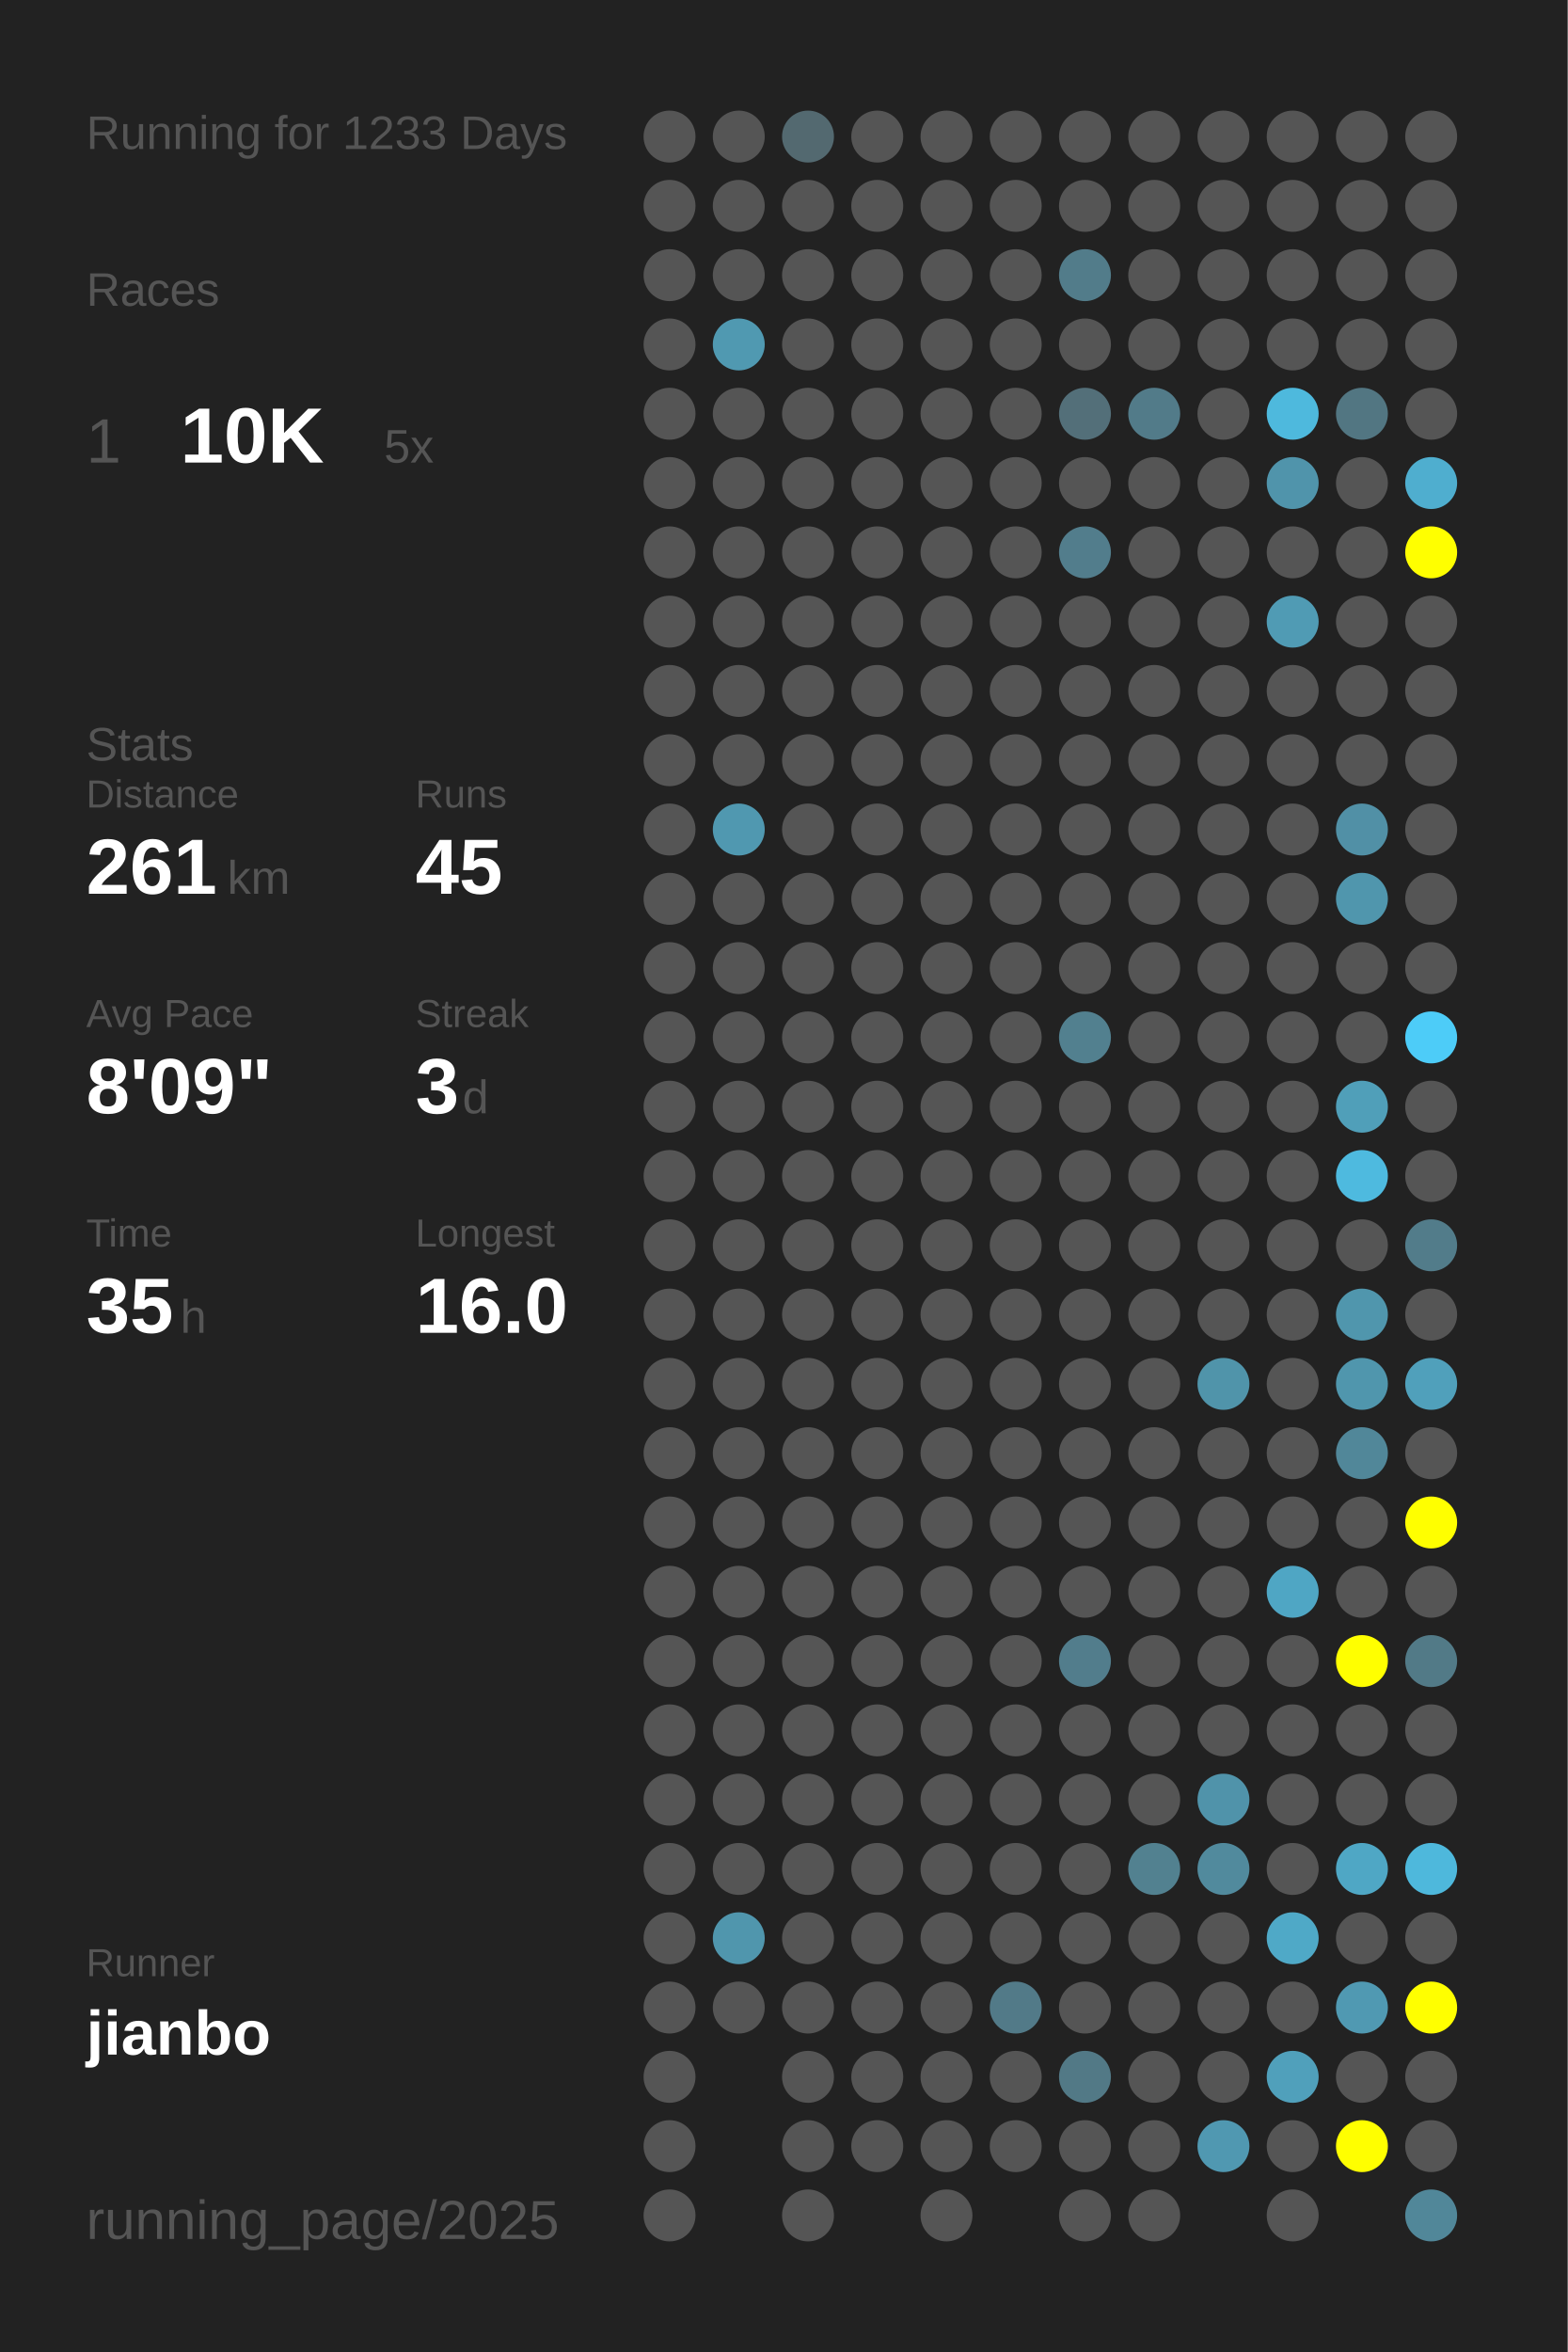
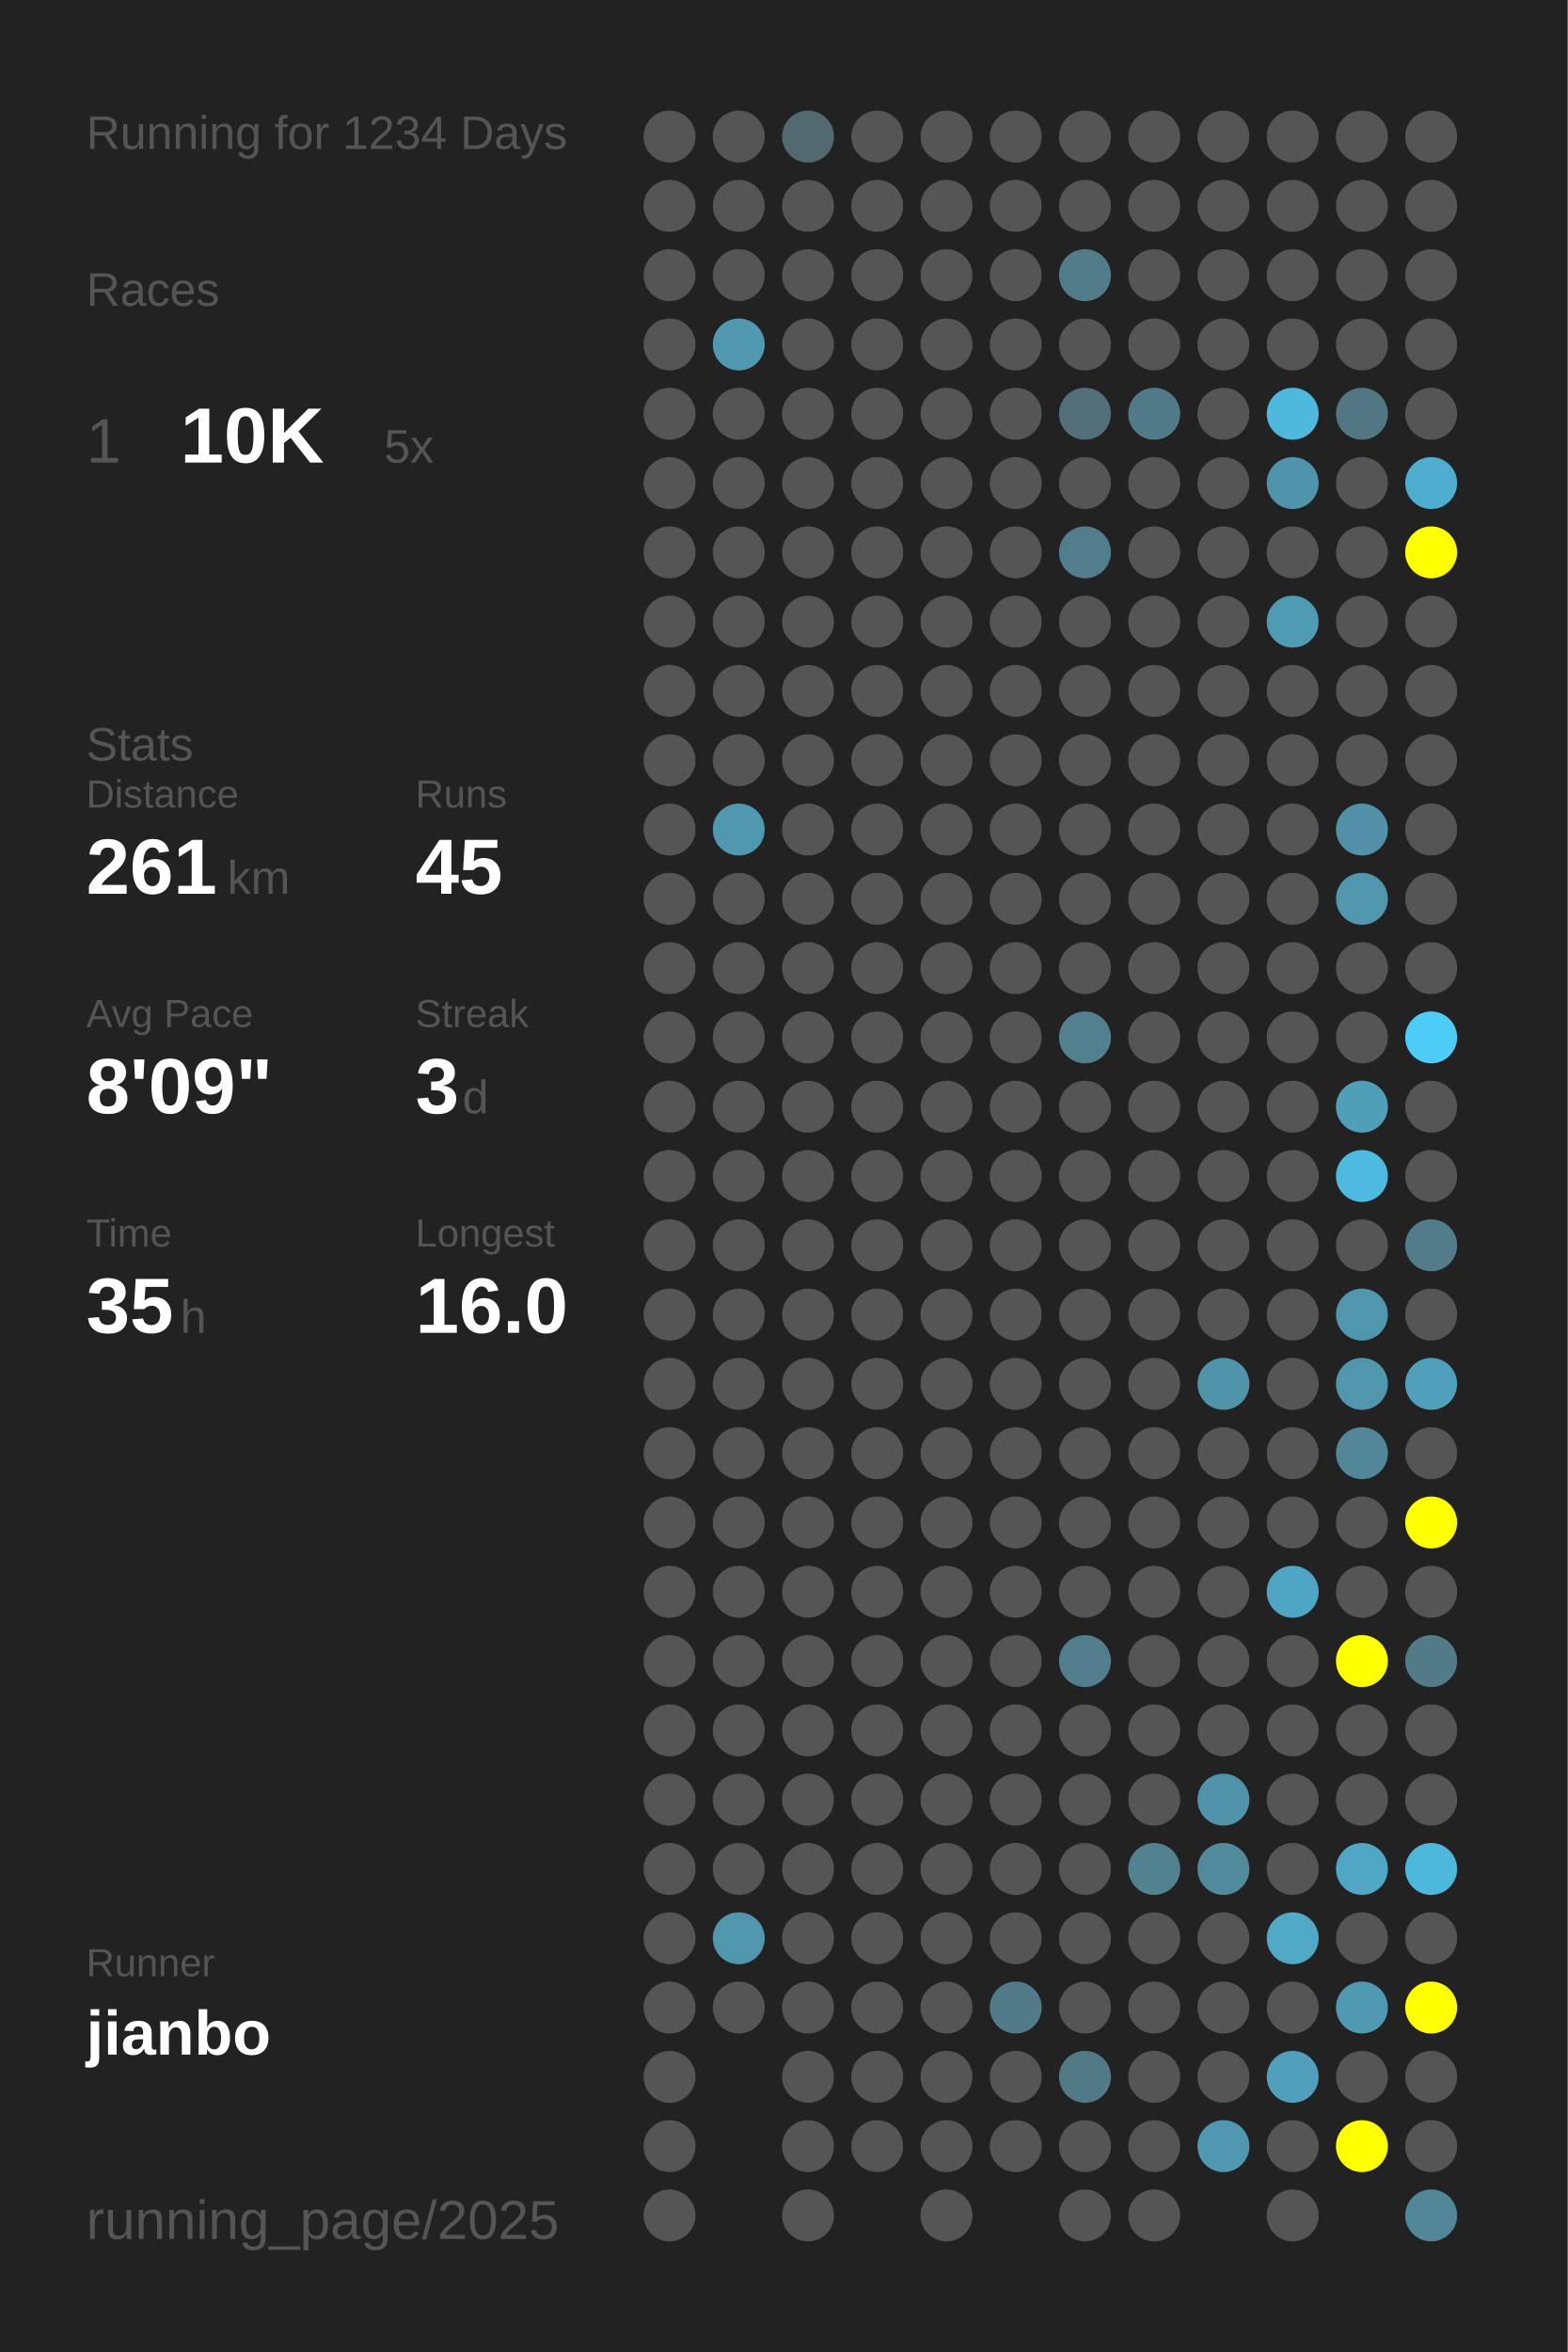
<svg xmlns="http://www.w3.org/2000/svg" baseProfile="full" height="300mm" version="1.1" viewBox="0,0,200,300" width="200mm">
  <defs />
  <rect fill="#222222" height="300" width="200" x="0" y="0" />
-   <text fill="#555555" style="font-size:6px; font-family:Arial;" x="11" y="19">Running for 1233 Days</text>
+   <text fill="#555555" style="font-size:6px; font-family:Arial;" x="11" y="19">Running for 1234 Days</text>
  <text fill="#555555" style="font-size:6px; font-family:Arial;" x="11" y="39">Races</text>
  <text fill="#555555" style="font-size:8px; font-family:Arial;" x="11" y="59">1</text>
  <text fill="#FFFFFF" style="font-size:10px; font-family:Arial; font-weight:bold;" x="23" y="59">10K</text>
  <text fill="#555555" style="font-size:6px; font-family:Arial;" x="49" y="59">5x</text>
  <text fill="#555555" style="font-size:6px; font-family:Arial;" x="11" y="97">Stats</text>
  <text fill="#555555" style="font-size:5px; font-family:Arial;" x="11" y="103">Distance</text>
  <text fill="#FFFFFF" style="font-size:10px; font-family:Arial; font-weight:bold;" x="11" y="114">261</text>
  <text fill="#555555" style="font-size:6px; font-family:Arial;" x="29" y="114">km</text>
  <text fill="#555555" style="font-size:5px; font-family:Arial;" x="53" y="103">Runs</text>
  <text fill="#FFFFFF" style="font-size:10px; font-family:Arial; font-weight:bold;" x="53" y="114">45</text>
  <text fill="#555555" style="font-size:5px; font-family:Arial;" x="11" y="131">Avg Pace</text>
  <text fill="#FFFFFF" style="font-size:10px; font-family:Arial; font-weight:bold;" x="11" y="142">8'09"</text>
  <text fill="#555555" style="font-size:5px; font-family:Arial;" x="53" y="131">Streak</text>
  <text fill="#FFFFFF" style="font-size:10px; font-family:Arial; font-weight:bold;" x="53" y="142">3</text>
  <text fill="#555555" style="font-size:6px; font-family:Arial;" x="59" y="142">d</text>
  <text fill="#555555" style="font-size:5px; font-family:Arial;" x="11" y="159">Time</text>
  <text fill="#FFFFFF" style="font-size:10px; font-family:Arial; font-weight:bold;" x="11" y="170">35</text>
  <text fill="#555555" style="font-size:6px; font-family:Arial;" x="23" y="170">h</text>
  <text fill="#555555" style="font-size:5px; font-family:Arial;" x="53" y="159">Longest</text>
  <text fill="#FFFFFF" style="font-size:10px; font-family:Arial; font-weight:bold;" x="53" y="170">16.0</text>
  <text fill="#555555" style="font-size:5px; font-family:Arial;" x="11" y="252.065">Runner</text>
  <text fill="#FFFFFF" style="font-size:8px; font-family:Arial; font-weight:bold;" x="11" y="262.065">jianbo</text>
  <text fill="#555555" style="font-size:7px; font-family:Arial;" x="11" y="285.581">running_page/2025</text>
  <circle cx="85.417" cy="17.419" fill="#555555" r="3.312" />
  <circle cx="85.417" cy="26.258" fill="#555555" r="3.312" />
  <circle cx="85.417" cy="35.097" fill="#555555" r="3.312" />
  <circle cx="85.417" cy="43.935" fill="#555555" r="3.312" />
  <circle cx="85.417" cy="52.774" fill="#555555" r="3.312" />
  <circle cx="85.417" cy="61.613" fill="#555555" r="3.312" />
  <circle cx="85.417" cy="70.452" fill="#555555" r="3.312" />
  <circle cx="85.417" cy="79.29" fill="#555555" r="3.312" />
  <circle cx="85.417" cy="88.129" fill="#555555" r="3.312" />
  <circle cx="85.417" cy="96.968" fill="#555555" r="3.312" />
  <circle cx="85.417" cy="105.806" fill="#555555" r="3.312" />
  <circle cx="85.417" cy="114.645" fill="#555555" r="3.312" />
  <circle cx="85.417" cy="123.484" fill="#555555" r="3.312" />
  <circle cx="85.417" cy="132.323" fill="#555555" r="3.312" />
  <circle cx="85.417" cy="141.161" fill="#555555" r="3.312" />
  <circle cx="85.417" cy="150" fill="#555555" r="3.312" />
  <circle cx="85.417" cy="158.839" fill="#555555" r="3.312" />
  <circle cx="85.417" cy="167.677" fill="#555555" r="3.312" />
  <circle cx="85.417" cy="176.516" fill="#555555" r="3.312" />
  <circle cx="85.417" cy="185.355" fill="#555555" r="3.312" />
  <circle cx="85.417" cy="194.194" fill="#555555" r="3.312" />
  <circle cx="85.417" cy="203.032" fill="#555555" r="3.312" />
  <circle cx="85.417" cy="211.871" fill="#555555" r="3.312" />
  <circle cx="85.417" cy="220.71" fill="#555555" r="3.312" />
  <circle cx="85.417" cy="229.548" fill="#555555" r="3.312" />
  <circle cx="85.417" cy="238.387" fill="#555555" r="3.312" />
  <circle cx="85.417" cy="247.226" fill="#555555" r="3.312" />
  <circle cx="85.417" cy="256.065" fill="#555555" r="3.312" />
  <circle cx="85.417" cy="264.903" fill="#555555" r="3.312" />
  <circle cx="85.417" cy="273.742" fill="#555555" r="3.312" />
  <circle cx="85.417" cy="282.581" fill="#555555" r="3.312" />
  <circle cx="94.25" cy="17.419" fill="#555555" r="3.312" />
  <circle cx="94.25" cy="26.258" fill="#555555" r="3.312" />
  <circle cx="94.25" cy="35.097" fill="#555555" r="3.312" />
  <circle cx="94.25" cy="43.935" fill="#5099b1" r="3.312" />
  <circle cx="94.25" cy="52.774" fill="#555555" r="3.312" />
  <circle cx="94.25" cy="61.613" fill="#555555" r="3.312" />
  <circle cx="94.25" cy="70.452" fill="#555555" r="3.312" />
  <circle cx="94.25" cy="79.29" fill="#555555" r="3.312" />
  <circle cx="94.25" cy="88.129" fill="#555555" r="3.312" />
  <circle cx="94.25" cy="96.968" fill="#555555" r="3.312" />
  <circle cx="94.25" cy="105.806" fill="#5098b0" r="3.312" />
  <circle cx="94.25" cy="114.645" fill="#555555" r="3.312" />
  <circle cx="94.25" cy="123.484" fill="#555555" r="3.312" />
  <circle cx="94.25" cy="132.323" fill="#555555" r="3.312" />
  <circle cx="94.25" cy="141.161" fill="#555555" r="3.312" />
  <circle cx="94.25" cy="150" fill="#555555" r="3.312" />
  <circle cx="94.25" cy="158.839" fill="#555555" r="3.312" />
  <circle cx="94.25" cy="167.677" fill="#555555" r="3.312" />
  <circle cx="94.25" cy="176.516" fill="#555555" r="3.312" />
  <circle cx="94.25" cy="185.355" fill="#555555" r="3.312" />
  <circle cx="94.25" cy="194.194" fill="#555555" r="3.312" />
  <circle cx="94.25" cy="203.032" fill="#555555" r="3.312" />
  <circle cx="94.25" cy="211.871" fill="#555555" r="3.312" />
  <circle cx="94.25" cy="220.71" fill="#555555" r="3.312" />
  <circle cx="94.25" cy="229.548" fill="#555555" r="3.312" />
  <circle cx="94.25" cy="238.387" fill="#555555" r="3.312" />
  <circle cx="94.25" cy="247.226" fill="#5096ad" r="3.312" />
  <circle cx="94.25" cy="256.065" fill="#555555" r="3.312" />
  <circle cx="103.083" cy="17.419" fill="#536970" r="3.312" />
  <circle cx="103.083" cy="26.258" fill="#555555" r="3.312" />
  <circle cx="103.083" cy="35.097" fill="#555555" r="3.312" />
  <circle cx="103.083" cy="43.935" fill="#555555" r="3.312" />
  <circle cx="103.083" cy="52.774" fill="#555555" r="3.312" />
  <circle cx="103.083" cy="61.613" fill="#555555" r="3.312" />
  <circle cx="103.083" cy="70.452" fill="#555555" r="3.312" />
  <circle cx="103.083" cy="79.29" fill="#555555" r="3.312" />
  <circle cx="103.083" cy="88.129" fill="#555555" r="3.312" />
  <circle cx="103.083" cy="96.968" fill="#555555" r="3.312" />
  <circle cx="103.083" cy="105.806" fill="#555555" r="3.312" />
  <circle cx="103.083" cy="114.645" fill="#555555" r="3.312" />
  <circle cx="103.083" cy="123.484" fill="#555555" r="3.312" />
  <circle cx="103.083" cy="132.323" fill="#555555" r="3.312" />
  <circle cx="103.083" cy="141.161" fill="#555555" r="3.312" />
  <circle cx="103.083" cy="150" fill="#555555" r="3.312" />
  <circle cx="103.083" cy="158.839" fill="#555555" r="3.312" />
  <circle cx="103.083" cy="167.677" fill="#555555" r="3.312" />
  <circle cx="103.083" cy="176.516" fill="#555555" r="3.312" />
  <circle cx="103.083" cy="185.355" fill="#555555" r="3.312" />
  <circle cx="103.083" cy="194.194" fill="#555555" r="3.312" />
  <circle cx="103.083" cy="203.032" fill="#555555" r="3.312" />
  <circle cx="103.083" cy="211.871" fill="#555555" r="3.312" />
  <circle cx="103.083" cy="220.71" fill="#555555" r="3.312" />
  <circle cx="103.083" cy="229.548" fill="#555555" r="3.312" />
  <circle cx="103.083" cy="238.387" fill="#555555" r="3.312" />
  <circle cx="103.083" cy="247.226" fill="#555555" r="3.312" />
  <circle cx="103.083" cy="256.065" fill="#555555" r="3.312" />
  <circle cx="103.083" cy="264.903" fill="#555555" r="3.312" />
  <circle cx="103.083" cy="273.742" fill="#555555" r="3.312" />
  <circle cx="103.083" cy="282.581" fill="#555555" r="3.312" />
  <circle cx="111.917" cy="17.419" fill="#555555" r="3.312" />
  <circle cx="111.917" cy="26.258" fill="#555555" r="3.312" />
  <circle cx="111.917" cy="35.097" fill="#555555" r="3.312" />
  <circle cx="111.917" cy="43.935" fill="#555555" r="3.312" />
  <circle cx="111.917" cy="52.774" fill="#555555" r="3.312" />
  <circle cx="111.917" cy="61.613" fill="#555555" r="3.312" />
  <circle cx="111.917" cy="70.452" fill="#555555" r="3.312" />
  <circle cx="111.917" cy="79.29" fill="#555555" r="3.312" />
  <circle cx="111.917" cy="88.129" fill="#555555" r="3.312" />
  <circle cx="111.917" cy="96.968" fill="#555555" r="3.312" />
  <circle cx="111.917" cy="105.806" fill="#555555" r="3.312" />
  <circle cx="111.917" cy="114.645" fill="#555555" r="3.312" />
  <circle cx="111.917" cy="123.484" fill="#555555" r="3.312" />
  <circle cx="111.917" cy="132.323" fill="#555555" r="3.312" />
  <circle cx="111.917" cy="141.161" fill="#555555" r="3.312" />
  <circle cx="111.917" cy="150" fill="#555555" r="3.312" />
  <circle cx="111.917" cy="158.839" fill="#555555" r="3.312" />
  <circle cx="111.917" cy="167.677" fill="#555555" r="3.312" />
  <circle cx="111.917" cy="176.516" fill="#555555" r="3.312" />
  <circle cx="111.917" cy="185.355" fill="#555555" r="3.312" />
  <circle cx="111.917" cy="194.194" fill="#555555" r="3.312" />
  <circle cx="111.917" cy="203.032" fill="#555555" r="3.312" />
  <circle cx="111.917" cy="211.871" fill="#555555" r="3.312" />
  <circle cx="111.917" cy="220.71" fill="#555555" r="3.312" />
  <circle cx="111.917" cy="229.548" fill="#555555" r="3.312" />
  <circle cx="111.917" cy="238.387" fill="#555555" r="3.312" />
  <circle cx="111.917" cy="247.226" fill="#555555" r="3.312" />
  <circle cx="111.917" cy="256.065" fill="#555555" r="3.312" />
  <circle cx="111.917" cy="264.903" fill="#555555" r="3.312" />
  <circle cx="111.917" cy="273.742" fill="#555555" r="3.312" />
  <circle cx="120.75" cy="17.419" fill="#555555" r="3.312" />
  <circle cx="120.75" cy="26.258" fill="#555555" r="3.312" />
  <circle cx="120.75" cy="35.097" fill="#555555" r="3.312" />
  <circle cx="120.75" cy="43.935" fill="#555555" r="3.312" />
  <circle cx="120.75" cy="52.774" fill="#555555" r="3.312" />
  <circle cx="120.75" cy="61.613" fill="#555555" r="3.312" />
  <circle cx="120.75" cy="70.452" fill="#555555" r="3.312" />
  <circle cx="120.75" cy="79.29" fill="#555555" r="3.312" />
  <circle cx="120.75" cy="88.129" fill="#555555" r="3.312" />
  <circle cx="120.75" cy="96.968" fill="#555555" r="3.312" />
  <circle cx="120.75" cy="105.806" fill="#555555" r="3.312" />
  <circle cx="120.75" cy="114.645" fill="#555555" r="3.312" />
  <circle cx="120.75" cy="123.484" fill="#555555" r="3.312" />
  <circle cx="120.75" cy="132.323" fill="#555555" r="3.312" />
  <circle cx="120.75" cy="141.161" fill="#555555" r="3.312" />
  <circle cx="120.75" cy="150" fill="#555555" r="3.312" />
  <circle cx="120.75" cy="158.839" fill="#555555" r="3.312" />
  <circle cx="120.75" cy="167.677" fill="#555555" r="3.312" />
  <circle cx="120.75" cy="176.516" fill="#555555" r="3.312" />
  <circle cx="120.75" cy="185.355" fill="#555555" r="3.312" />
  <circle cx="120.75" cy="194.194" fill="#555555" r="3.312" />
  <circle cx="120.75" cy="203.032" fill="#555555" r="3.312" />
  <circle cx="120.75" cy="211.871" fill="#555555" r="3.312" />
  <circle cx="120.75" cy="220.71" fill="#555555" r="3.312" />
  <circle cx="120.75" cy="229.548" fill="#555555" r="3.312" />
  <circle cx="120.75" cy="238.387" fill="#555555" r="3.312" />
  <circle cx="120.75" cy="247.226" fill="#555555" r="3.312" />
  <circle cx="120.75" cy="256.065" fill="#555555" r="3.312" />
  <circle cx="120.75" cy="264.903" fill="#555555" r="3.312" />
  <circle cx="120.75" cy="273.742" fill="#555555" r="3.312" />
  <circle cx="120.75" cy="282.581" fill="#555555" r="3.312" />
  <circle cx="129.583" cy="17.419" fill="#555555" r="3.312" />
  <circle cx="129.583" cy="26.258" fill="#555555" r="3.312" />
  <circle cx="129.583" cy="35.097" fill="#555555" r="3.312" />
  <circle cx="129.583" cy="43.935" fill="#555555" r="3.312" />
  <circle cx="129.583" cy="52.774" fill="#555555" r="3.312" />
  <circle cx="129.583" cy="61.613" fill="#555555" r="3.312" />
  <circle cx="129.583" cy="70.452" fill="#555555" r="3.312" />
  <circle cx="129.583" cy="79.29" fill="#555555" r="3.312" />
  <circle cx="129.583" cy="88.129" fill="#555555" r="3.312" />
  <circle cx="129.583" cy="96.968" fill="#555555" r="3.312" />
  <circle cx="129.583" cy="105.806" fill="#555555" r="3.312" />
  <circle cx="129.583" cy="114.645" fill="#555555" r="3.312" />
  <circle cx="129.583" cy="123.484" fill="#555555" r="3.312" />
  <circle cx="129.583" cy="132.323" fill="#555555" r="3.312" />
  <circle cx="129.583" cy="141.161" fill="#555555" r="3.312" />
  <circle cx="129.583" cy="150" fill="#555555" r="3.312" />
  <circle cx="129.583" cy="158.839" fill="#555555" r="3.312" />
  <circle cx="129.583" cy="167.677" fill="#555555" r="3.312" />
  <circle cx="129.583" cy="176.516" fill="#555555" r="3.312" />
  <circle cx="129.583" cy="185.355" fill="#555555" r="3.312" />
  <circle cx="129.583" cy="194.194" fill="#555555" r="3.312" />
  <circle cx="129.583" cy="203.032" fill="#555555" r="3.312" />
  <circle cx="129.583" cy="211.871" fill="#555555" r="3.312" />
  <circle cx="129.583" cy="220.71" fill="#555555" r="3.312" />
  <circle cx="129.583" cy="229.548" fill="#555555" r="3.312" />
  <circle cx="129.583" cy="238.387" fill="#555555" r="3.312" />
  <circle cx="129.583" cy="247.226" fill="#555555" r="3.312" />
  <circle cx="129.583" cy="256.065" fill="#527a88" r="3.312" />
  <circle cx="129.583" cy="264.903" fill="#555555" r="3.312" />
  <circle cx="129.583" cy="273.742" fill="#555555" r="3.312" />
  <circle cx="138.417" cy="17.419" fill="#555555" r="3.312" />
  <circle cx="138.417" cy="26.258" fill="#555555" r="3.312" />
  <circle cx="138.417" cy="35.097" fill="#527c8a" r="3.312" />
  <circle cx="138.417" cy="43.935" fill="#555555" r="3.312" />
  <circle cx="138.417" cy="52.774" fill="#536f79" r="3.312" />
  <circle cx="138.417" cy="61.613" fill="#555555" r="3.312" />
  <circle cx="138.417" cy="70.452" fill="#527d8c" r="3.312" />
  <circle cx="138.417" cy="79.29" fill="#555555" r="3.312" />
  <circle cx="138.417" cy="88.129" fill="#555555" r="3.312" />
  <circle cx="138.417" cy="96.968" fill="#555555" r="3.312" />
  <circle cx="138.417" cy="105.806" fill="#555555" r="3.312" />
  <circle cx="138.417" cy="114.645" fill="#555555" r="3.312" />
  <circle cx="138.417" cy="123.484" fill="#555555" r="3.312" />
  <circle cx="138.417" cy="132.323" fill="#52808f" r="3.312" />
  <circle cx="138.417" cy="141.161" fill="#555555" r="3.312" />
  <circle cx="138.417" cy="150" fill="#555555" r="3.312" />
  <circle cx="138.417" cy="158.839" fill="#555555" r="3.312" />
  <circle cx="138.417" cy="167.677" fill="#555555" r="3.312" />
  <circle cx="138.417" cy="176.516" fill="#555555" r="3.312" />
  <circle cx="138.417" cy="185.355" fill="#555555" r="3.312" />
  <circle cx="138.417" cy="194.194" fill="#555555" r="3.312" />
  <circle cx="138.417" cy="203.032" fill="#555555" r="3.312" />
  <circle cx="138.417" cy="211.871" fill="#527d8c" r="3.312" />
  <circle cx="138.417" cy="220.71" fill="#555555" r="3.312" />
  <circle cx="138.417" cy="229.548" fill="#555555" r="3.312" />
  <circle cx="138.417" cy="238.387" fill="#555555" r="3.312" />
  <circle cx="138.417" cy="247.226" fill="#555555" r="3.312" />
  <circle cx="138.417" cy="256.065" fill="#555555" r="3.312" />
  <circle cx="138.417" cy="264.903" fill="#527986" r="3.312" />
  <circle cx="138.417" cy="273.742" fill="#555555" r="3.312" />
  <circle cx="138.417" cy="282.581" fill="#555555" r="3.312" />
  <circle cx="147.25" cy="17.419" fill="#555555" r="3.312" />
  <circle cx="147.25" cy="26.258" fill="#555555" r="3.312" />
  <circle cx="147.25" cy="35.097" fill="#555555" r="3.312" />
  <circle cx="147.25" cy="43.935" fill="#555555" r="3.312" />
  <circle cx="147.25" cy="52.774" fill="#527b89" r="3.312" />
  <circle cx="147.25" cy="61.613" fill="#555555" r="3.312" />
  <circle cx="147.25" cy="70.452" fill="#555555" r="3.312" />
  <circle cx="147.25" cy="79.29" fill="#555555" r="3.312" />
  <circle cx="147.25" cy="88.129" fill="#555555" r="3.312" />
  <circle cx="147.25" cy="96.968" fill="#555555" r="3.312" />
  <circle cx="147.25" cy="105.806" fill="#555555" r="3.312" />
  <circle cx="147.25" cy="114.645" fill="#555555" r="3.312" />
  <circle cx="147.25" cy="123.484" fill="#555555" r="3.312" />
  <circle cx="147.25" cy="132.323" fill="#555555" r="3.312" />
  <circle cx="147.25" cy="141.161" fill="#555555" r="3.312" />
  <circle cx="147.25" cy="150" fill="#555555" r="3.312" />
  <circle cx="147.25" cy="158.839" fill="#555555" r="3.312" />
  <circle cx="147.25" cy="167.677" fill="#555555" r="3.312" />
  <circle cx="147.25" cy="176.516" fill="#555555" r="3.312" />
  <circle cx="147.25" cy="185.355" fill="#555555" r="3.312" />
  <circle cx="147.25" cy="194.194" fill="#555555" r="3.312" />
  <circle cx="147.25" cy="203.032" fill="#555555" r="3.312" />
  <circle cx="147.25" cy="211.871" fill="#555555" r="3.312" />
  <circle cx="147.25" cy="220.71" fill="#555555" r="3.312" />
  <circle cx="147.25" cy="229.548" fill="#555555" r="3.312" />
  <circle cx="147.25" cy="238.387" fill="#528190" r="3.312" />
  <circle cx="147.25" cy="247.226" fill="#555555" r="3.312" />
  <circle cx="147.25" cy="256.065" fill="#555555" r="3.312" />
  <circle cx="147.25" cy="264.903" fill="#555555" r="3.312" />
  <circle cx="147.25" cy="273.742" fill="#555555" r="3.312" />
  <circle cx="147.25" cy="282.581" fill="#555555" r="3.312" />
  <circle cx="156.083" cy="17.419" fill="#555555" r="3.312" />
  <circle cx="156.083" cy="26.258" fill="#555555" r="3.312" />
  <circle cx="156.083" cy="35.097" fill="#555555" r="3.312" />
  <circle cx="156.083" cy="43.935" fill="#555555" r="3.312" />
  <circle cx="156.083" cy="52.774" fill="#555555" r="3.312" />
  <circle cx="156.083" cy="61.613" fill="#555555" r="3.312" />
  <circle cx="156.083" cy="70.452" fill="#555555" r="3.312" />
  <circle cx="156.083" cy="79.29" fill="#555555" r="3.312" />
  <circle cx="156.083" cy="88.129" fill="#555555" r="3.312" />
  <circle cx="156.083" cy="96.968" fill="#555555" r="3.312" />
  <circle cx="156.083" cy="105.806" fill="#555555" r="3.312" />
  <circle cx="156.083" cy="114.645" fill="#555555" r="3.312" />
  <circle cx="156.083" cy="123.484" fill="#555555" r="3.312" />
  <circle cx="156.083" cy="132.323" fill="#555555" r="3.312" />
  <circle cx="156.083" cy="141.161" fill="#555555" r="3.312" />
  <circle cx="156.083" cy="150" fill="#555555" r="3.312" />
  <circle cx="156.083" cy="158.839" fill="#555555" r="3.312" />
  <circle cx="156.083" cy="167.677" fill="#555555" r="3.312" />
  <circle cx="156.083" cy="176.516" fill="#5094aa" r="3.312" />
  <circle cx="156.083" cy="185.355" fill="#555555" r="3.312" />
  <circle cx="156.083" cy="194.194" fill="#555555" r="3.312" />
  <circle cx="156.083" cy="203.032" fill="#555555" r="3.312" />
  <circle cx="156.083" cy="211.871" fill="#555555" r="3.312" />
  <circle cx="156.083" cy="220.71" fill="#555555" r="3.312" />
  <circle cx="156.083" cy="229.548" fill="#5093aa" r="3.312" />
  <circle cx="156.083" cy="238.387" fill="#518a9d" r="3.312" />
  <circle cx="156.083" cy="247.226" fill="#555555" r="3.312" />
  <circle cx="156.083" cy="256.065" fill="#555555" r="3.312" />
  <circle cx="156.083" cy="264.903" fill="#555555" r="3.312" />
  <circle cx="156.083" cy="273.742" fill="#5098b1" r="3.312" />
  <circle cx="164.917" cy="17.419" fill="#555555" r="3.312" />
  <circle cx="164.917" cy="26.258" fill="#555555" r="3.312" />
  <circle cx="164.917" cy="35.097" fill="#555555" r="3.312" />
  <circle cx="164.917" cy="43.935" fill="#555555" r="3.312" />
  <circle cx="164.917" cy="52.774" fill="#4eb9dd" r="3.312" />
  <circle cx="164.917" cy="61.613" fill="#5094ab" r="3.312" />
  <circle cx="164.917" cy="70.452" fill="#555555" r="3.312" />
  <circle cx="164.917" cy="79.29" fill="#509bb4" r="3.312" />
  <circle cx="164.917" cy="88.129" fill="#555555" r="3.312" />
  <circle cx="164.917" cy="96.968" fill="#555555" r="3.312" />
  <circle cx="164.917" cy="105.806" fill="#555555" r="3.312" />
  <circle cx="164.917" cy="114.645" fill="#555555" r="3.312" />
  <circle cx="164.917" cy="123.484" fill="#555555" r="3.312" />
  <circle cx="164.917" cy="132.323" fill="#555555" r="3.312" />
  <circle cx="164.917" cy="141.161" fill="#555555" r="3.312" />
  <circle cx="164.917" cy="150" fill="#555555" r="3.312" />
  <circle cx="164.917" cy="158.839" fill="#555555" r="3.312" />
  <circle cx="164.917" cy="167.677" fill="#555555" r="3.312" />
  <circle cx="164.917" cy="176.516" fill="#555555" r="3.312" />
  <circle cx="164.917" cy="185.355" fill="#555555" r="3.312" />
  <circle cx="164.917" cy="194.194" fill="#555555" r="3.312" />
  <circle cx="164.917" cy="203.032" fill="#4fa6c4" r="3.312" />
  <circle cx="164.917" cy="211.871" fill="#555555" r="3.312" />
  <circle cx="164.917" cy="220.71" fill="#555555" r="3.312" />
  <circle cx="164.917" cy="229.548" fill="#555555" r="3.312" />
  <circle cx="164.917" cy="238.387" fill="#555555" r="3.312" />
  <circle cx="164.917" cy="247.226" fill="#4fa9c7" r="3.312" />
  <circle cx="164.917" cy="256.065" fill="#555555" r="3.312" />
  <circle cx="164.917" cy="264.903" fill="#50a0bb" r="3.312" />
  <circle cx="164.917" cy="273.742" fill="#555555" r="3.312" />
  <circle cx="164.917" cy="282.581" fill="#555555" r="3.312" />
  <circle cx="173.75" cy="17.419" fill="#555555" r="3.312" />
  <circle cx="173.75" cy="26.258" fill="#555555" r="3.312" />
  <circle cx="173.75" cy="35.097" fill="#555555" r="3.312" />
  <circle cx="173.75" cy="43.935" fill="#555555" r="3.312" />
  <circle cx="173.75" cy="52.774" fill="#527682" r="3.312" />
  <circle cx="173.75" cy="61.613" fill="#555555" r="3.312" />
  <circle cx="173.75" cy="70.452" fill="#555555" r="3.312" />
  <circle cx="173.75" cy="79.29" fill="#555555" r="3.312" />
  <circle cx="173.75" cy="88.129" fill="#555555" r="3.312" />
  <circle cx="173.75" cy="96.968" fill="#555555" r="3.312" />
  <circle cx="173.75" cy="105.806" fill="#5190a6" r="3.312" />
  <circle cx="173.75" cy="114.645" fill="#5096ad" r="3.312" />
  <circle cx="173.75" cy="123.484" fill="#555555" r="3.312" />
  <circle cx="173.75" cy="132.323" fill="#555555" r="3.312" />
  <circle cx="173.75" cy="141.161" fill="#509fb9" r="3.312" />
  <circle cx="173.75" cy="150" fill="#4ebadf" r="3.312" />
  <circle cx="173.75" cy="158.839" fill="#555555" r="3.312" />
  <circle cx="173.75" cy="167.677" fill="#5096ad" r="3.312" />
  <circle cx="173.75" cy="176.516" fill="#5096ad" r="3.312" />
  <circle cx="173.75" cy="185.355" fill="#518799" r="3.312" />
  <circle cx="173.75" cy="194.194" fill="#555555" r="3.312" />
  <circle cx="173.75" cy="203.032" fill="#555555" r="3.312" />
  <circle cx="173.75" cy="211.871" fill="#FFFF00" r="3.312" />
  <circle cx="173.75" cy="220.71" fill="#555555" r="3.312" />
  <circle cx="173.75" cy="229.548" fill="#555555" r="3.312" />
  <circle cx="173.75" cy="238.387" fill="#4fa7c5" r="3.312" />
  <circle cx="173.75" cy="247.226" fill="#555555" r="3.312" />
  <circle cx="173.75" cy="256.065" fill="#5099b2" r="3.312" />
  <circle cx="173.75" cy="264.903" fill="#555555" r="3.312" />
  <circle cx="173.75" cy="273.742" fill="#FFFF00" r="3.312" />
  <circle cx="182.583" cy="17.419" fill="#555555" r="3.312" />
  <circle cx="182.583" cy="26.258" fill="#555555" r="3.312" />
  <circle cx="182.583" cy="35.097" fill="#555555" r="3.312" />
  <circle cx="182.583" cy="43.935" fill="#555555" r="3.312" />
  <circle cx="182.583" cy="52.774" fill="#555555" r="3.312" />
  <circle cx="182.583" cy="61.613" fill="#4faecf" r="3.312" />
  <circle cx="182.583" cy="70.452" fill="#FFFF00" r="3.312" />
  <circle cx="182.583" cy="79.29" fill="#555555" r="3.312" />
  <circle cx="182.583" cy="88.129" fill="#555555" r="3.312" />
  <circle cx="182.583" cy="96.968" fill="#555555" r="3.312" />
  <circle cx="182.583" cy="105.806" fill="#555555" r="3.312" />
  <circle cx="182.583" cy="114.645" fill="#555555" r="3.312" />
  <circle cx="182.583" cy="123.484" fill="#555555" r="3.312" />
  <circle cx="182.583" cy="132.323" fill="#4dccf8" r="3.312" />
  <circle cx="182.583" cy="141.161" fill="#555555" r="3.312" />
  <circle cx="182.583" cy="150" fill="#555555" r="3.312" />
  <circle cx="182.583" cy="158.839" fill="#527c8a" r="3.312" />
  <circle cx="182.583" cy="167.677" fill="#555555" r="3.312" />
  <circle cx="182.583" cy="176.516" fill="#50a0bb" r="3.312" />
  <circle cx="182.583" cy="185.355" fill="#555555" r="3.312" />
  <circle cx="182.583" cy="194.194" fill="#FFFF00" r="3.312" />
  <circle cx="182.583" cy="203.032" fill="#555555" r="3.312" />
  <circle cx="182.583" cy="211.871" fill="#527a87" r="3.312" />
  <circle cx="182.583" cy="220.71" fill="#555555" r="3.312" />
  <circle cx="182.583" cy="229.548" fill="#555555" r="3.312" />
  <circle cx="182.583" cy="238.387" fill="#4eb8dc" r="3.312" />
  <circle cx="182.583" cy="247.226" fill="#555555" r="3.312" />
  <circle cx="182.583" cy="256.065" fill="#FFFF00" r="3.312" />
  <circle cx="182.583" cy="264.903" fill="#555555" r="3.312" />
  <circle cx="182.583" cy="273.742" fill="#555555" r="3.312" />
  <circle cx="182.583" cy="282.581" fill="#518799" r="3.312" />
</svg>
